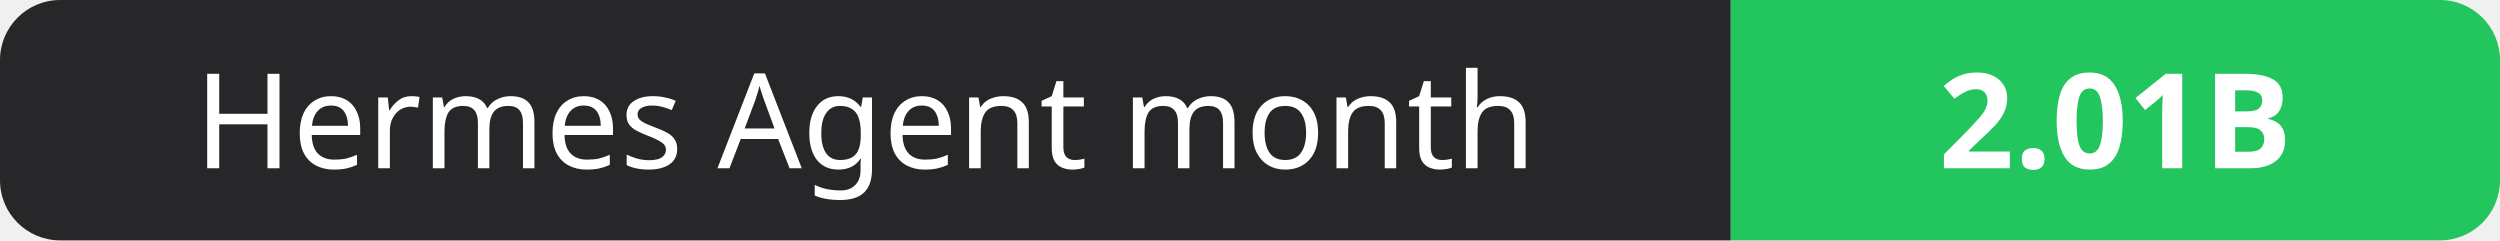
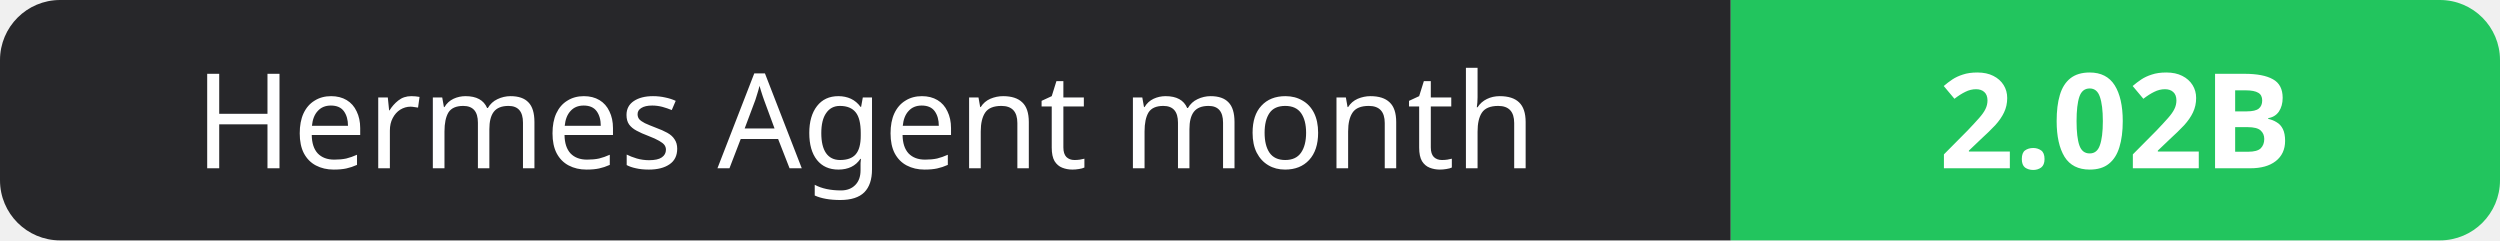
- <svg xmlns="http://www.w3.org/2000/svg" width="208" height="20" role="img" aria-label="Hermes Agent month: 2.01B">
+ <svg xmlns="http://www.w3.org/2000/svg" width="208" height="20" role="img" aria-label="Hermes Agent month: 2.02B">
  <clipPath id="r">
    <rect width="208" height="20" rx="5" fill="#fff" />
  </clipPath>
  <g clip-path="url(#r)">
    <rect width="144" height="20" fill="#27272a" />
    <rect x="144" width="64" height="20" fill="#22c55e" />
  </g>
  <g fill="#fff" text-anchor="middle" font-family="Verdana,Geneva,sans-serif" font-size="11">
    <text x="72.0" y="14">Hermes Agent month</text>
-     <text x="176.0" y="14" font-weight="700">2.01B</text>
+     <text x="176.0" y="14" font-weight="700">2.02B</text>
  </g>
</svg>
